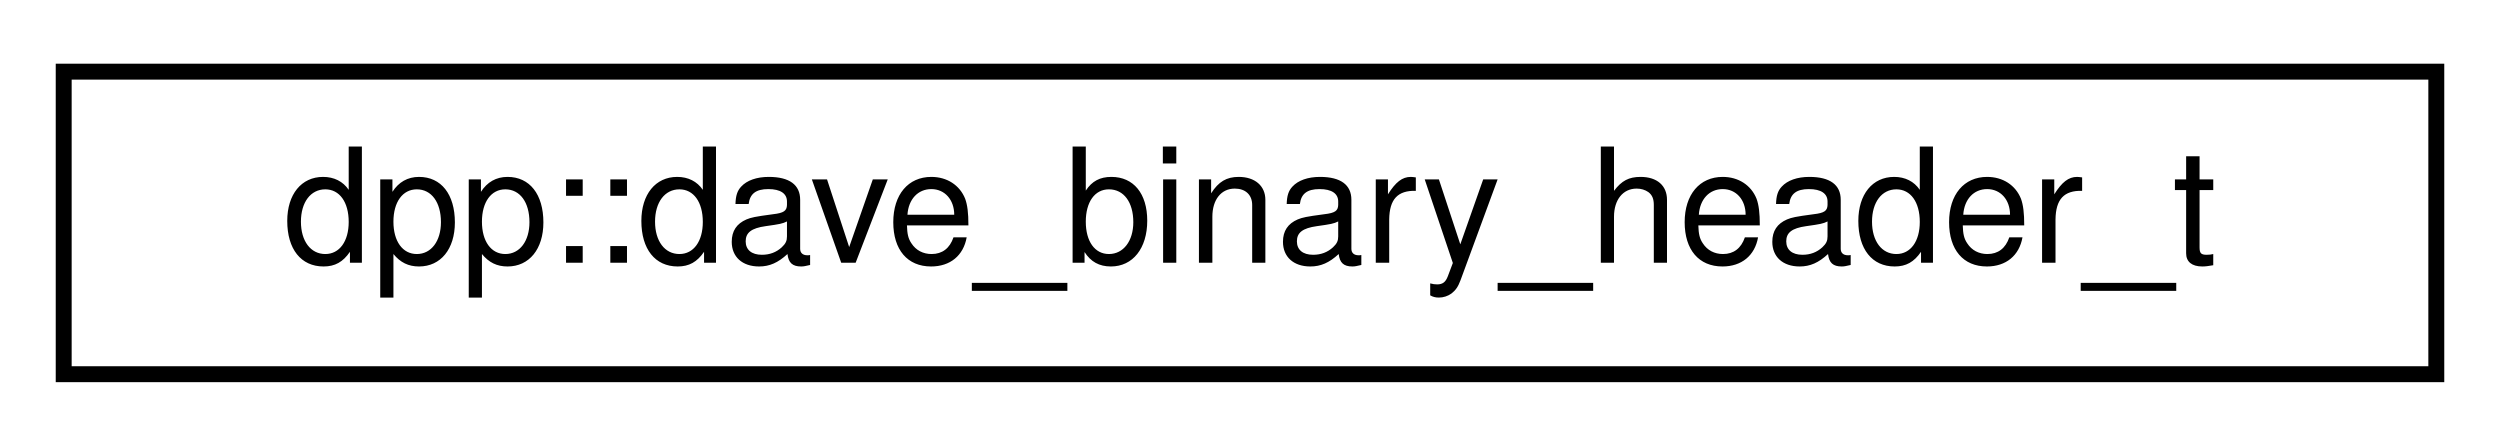
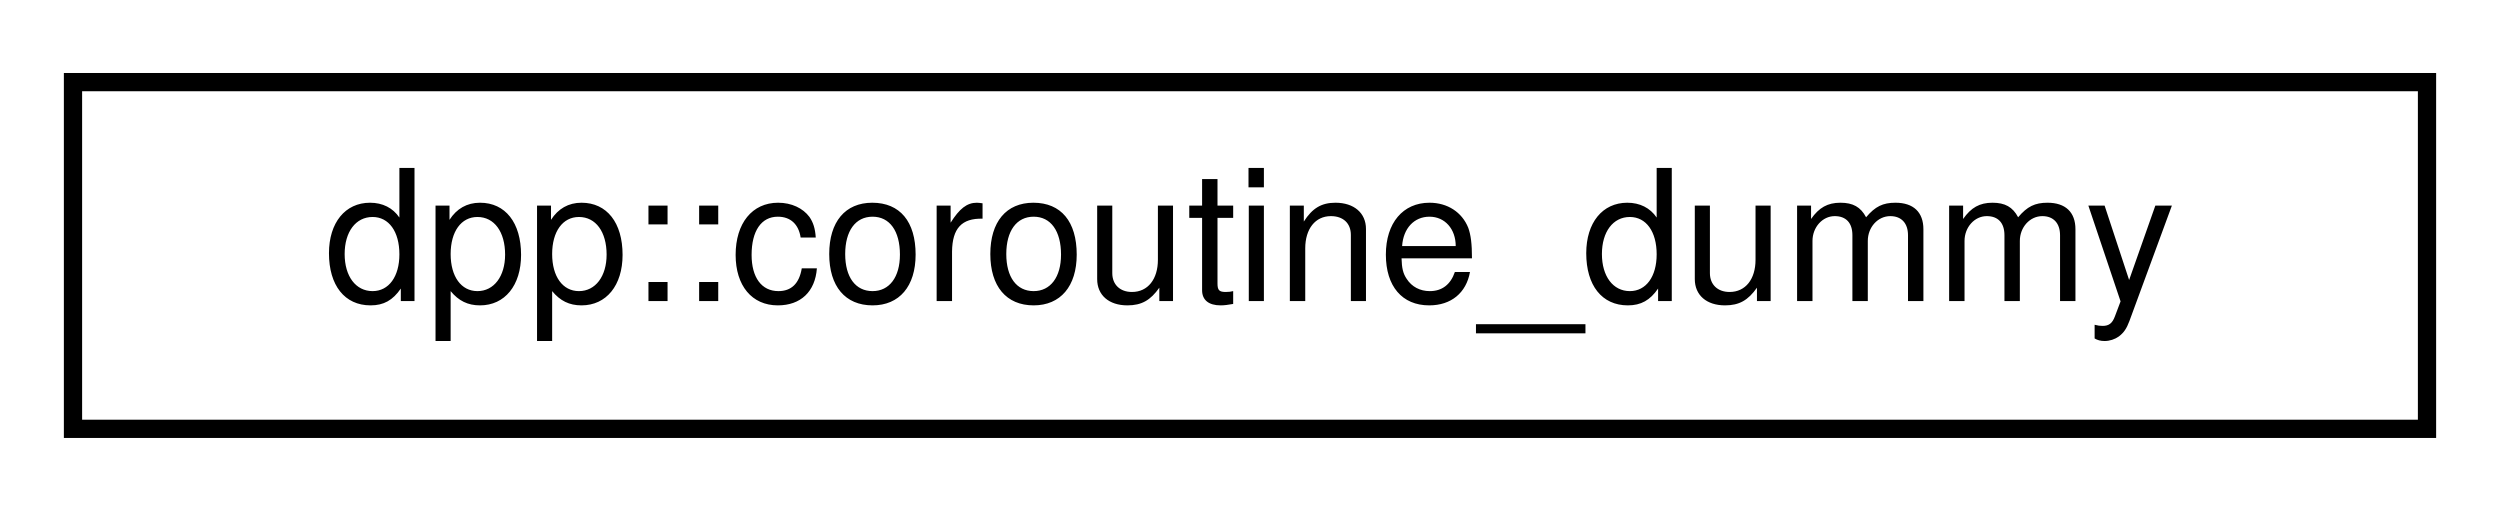
- <svg xmlns="http://www.w3.org/2000/svg" xmlns:xlink="http://www.w3.org/1999/xlink" width="157pt" height="28pt" viewBox="0.00 0.00 157.00 28.00">
+ <svg xmlns="http://www.w3.org/2000/svg" xmlns:xlink="http://www.w3.org/1999/xlink" width="137pt" height="28pt" viewBox="0.00 0.00 137.00 28.00">
  <g id="graph0" class="graph" transform="scale(1 1) rotate(0) translate(4 24)">
    <g id="node1" class="node">
      <g id="a_node1">
-         <a xlink:href="structdpp_1_1dave__binary__header__t.html" target="_top" xlink:title="DAVE E2EE Binary frame header.">
-           <polygon fill="none" stroke="black" points="0,-0.5 0,-19.5 149,-19.5 149,-0.5 0,-0.5" />
-           <text text-anchor="middle" x="74.5" y="-7.5" font-family="Helvetica,sans-Serif" font-size="10.00">dpp::dave_binary_header_t</text>
+         <a xlink:href="structdpp_1_1coroutine__dummy.html" target="_top" xlink:title=" ">
+           <polygon fill="none" stroke="black" points="0,-0.5 0,-19.5 129,-19.5 129,-0.5 0,-0.5" />
+           <text text-anchor="middle" x="64.5" y="-7.5" font-family="Helvetica,sans-Serif" font-size="10.00">dpp::coroutine_dummy</text>
        </a>
      </g>
    </g>
  </g>
</svg>
